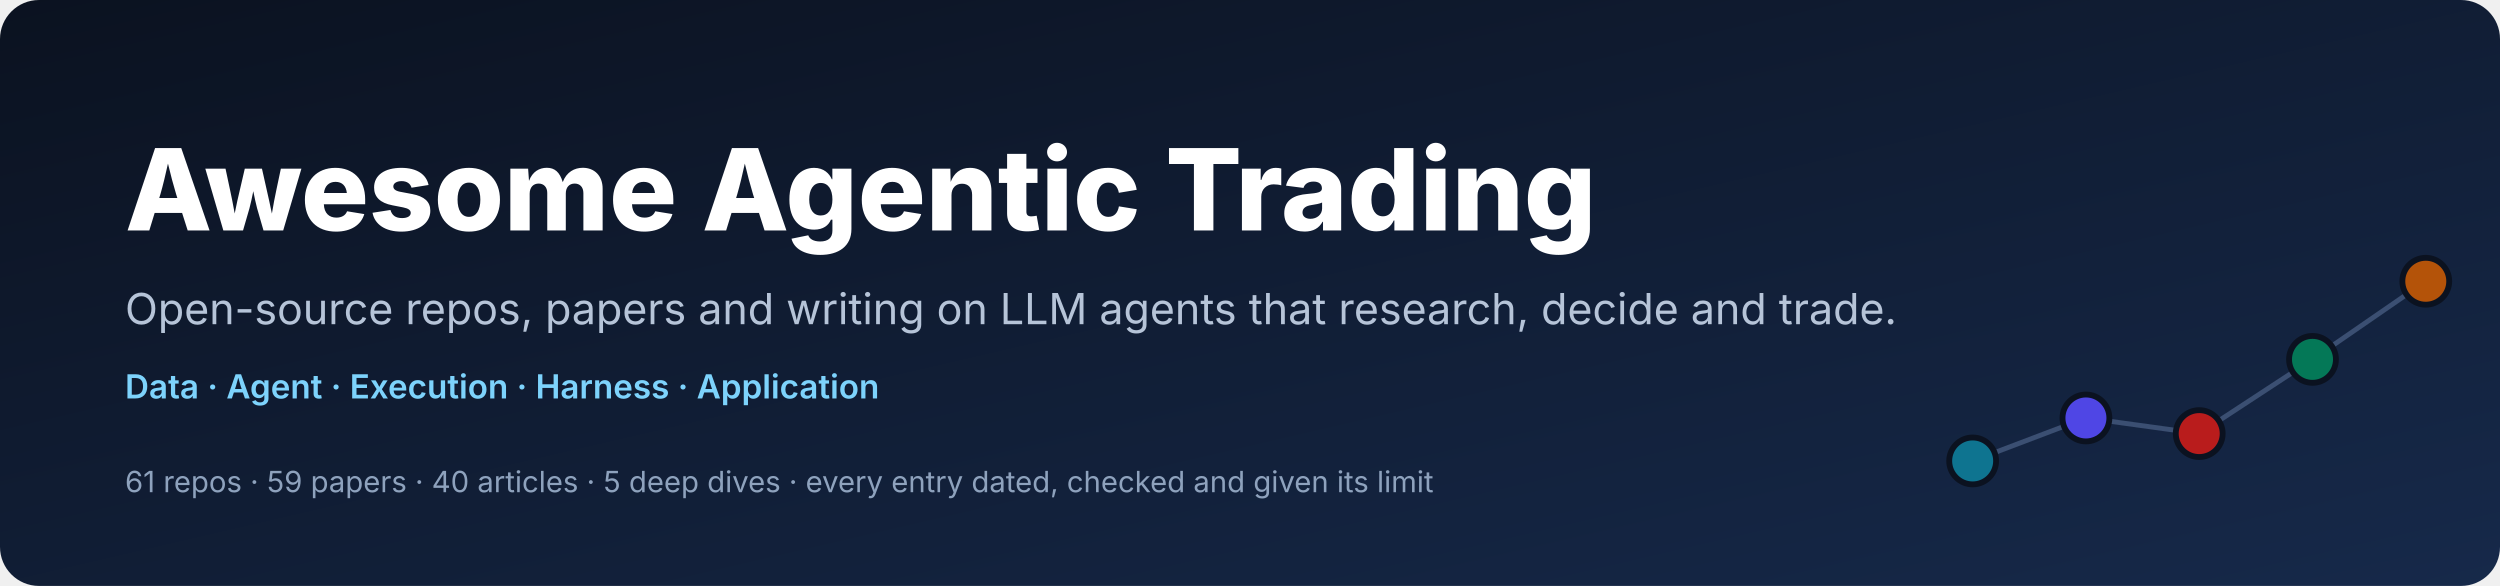
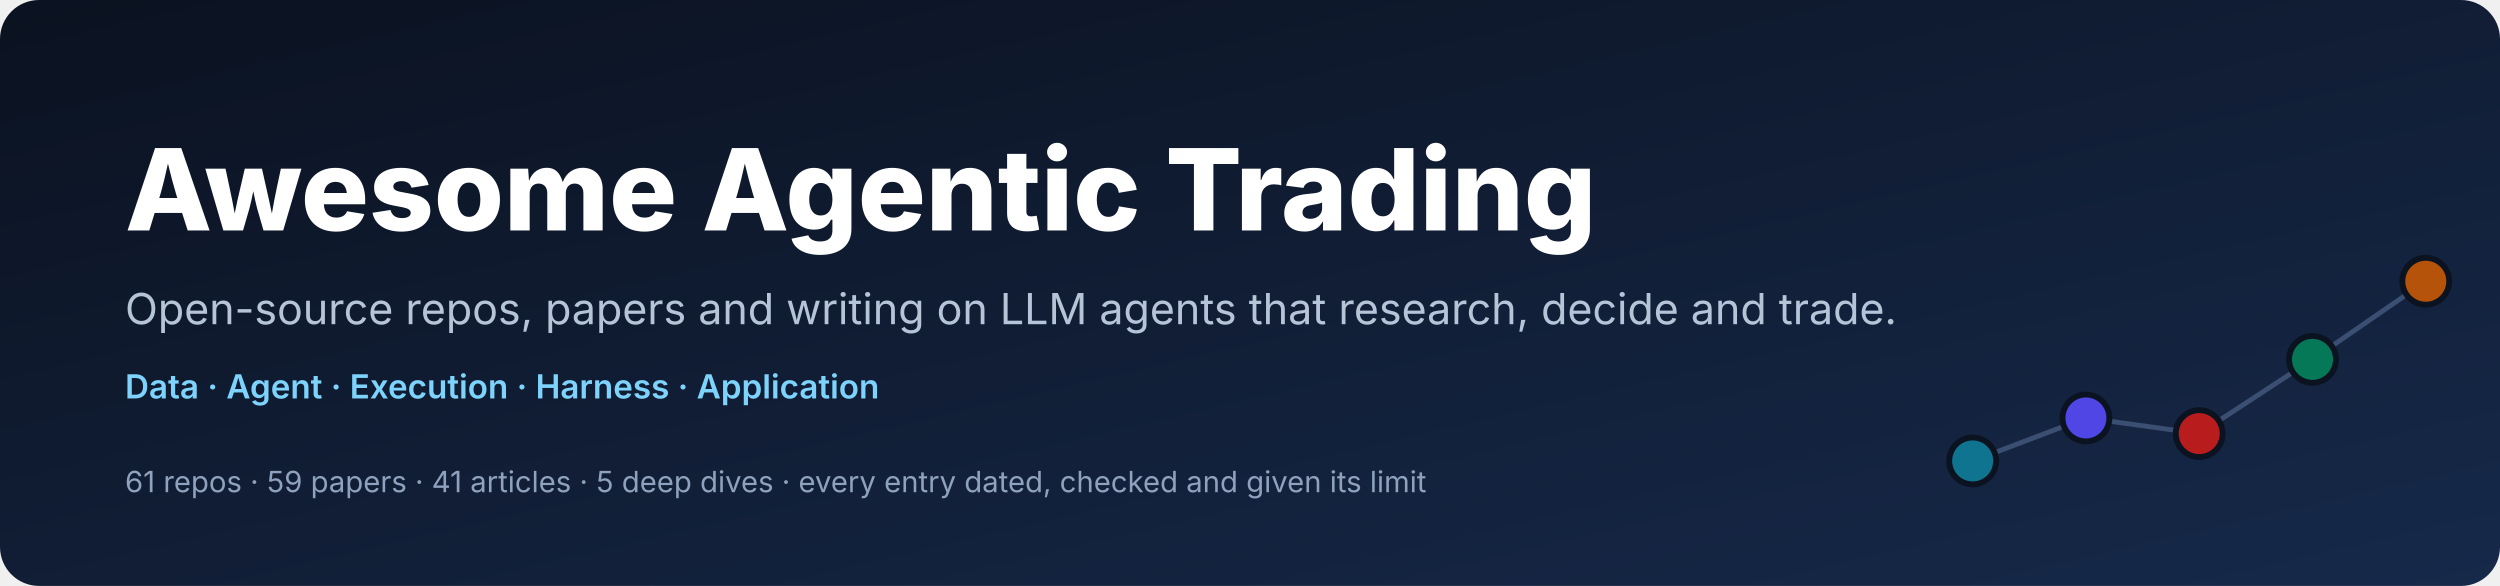
<svg xmlns="http://www.w3.org/2000/svg" viewBox="0 0 1280 300" width="1280" height="300" role="img" aria-labelledby="t d" font-family="Inter, 'Segoe UI', 'Helvetica Neue', Helvetica, Arial, sans-serif">
  <defs>
    <linearGradient id="g" x1="0" y1="0" x2="1" y2="1">
      <stop offset="0" stop-color="#0B1220" />
      <stop offset="1" stop-color="#16294A" />
    </linearGradient>
  </defs>
  <rect width="1280" height="300" rx="20" fill="url(#g)" />
  <text x="64" y="118" font-size="58" font-weight="800" fill="#FFFFFF" text-anchor="start">Awesome Agentic Trading</text>
  <text x="64" y="166" font-size="22" font-weight="400" fill="#B6C4D8" text-anchor="start">Open-source repos, papers and writing on LLM agents that research, decide and trade.</text>
  <text x="64" y="204" font-size="17" font-weight="600" fill="#7DD3FC" text-anchor="start">Data  ·  Agent  ·  Execution  ·  Harness  ·  Application</text>
-   <text x="64" y="252" font-size="15" font-weight="400" fill="#8EA2BD" text-anchor="start">61 repos  ·  59 papers  ·  40 articles  ·  5 deep dives  ·  every entry dated, checked and given its limit</text>
+   <text x="64" y="252" font-size="15" font-weight="400" fill="#8EA2BD" text-anchor="start">61 repos  ·  59 papers  ·  41 articles  ·  5 deep dives  ·  every entry dated, checked and given its limit</text>
  <polyline points="1010,236 1068,214 1126,222 1184,184 1242,144" fill="none" stroke="#3B4F72" stroke-width="2.5" stroke-linecap="round" stroke-linejoin="round" />
  <circle cx="1010" cy="236" r="12" fill="#0E7490" stroke="#0B1220" stroke-width="3" />
  <circle cx="1068" cy="214" r="12" fill="#4F46E5" stroke="#0B1220" stroke-width="3" />
  <circle cx="1126" cy="222" r="12" fill="#B91C1C" stroke="#0B1220" stroke-width="3" />
  <circle cx="1184" cy="184" r="12" fill="#047857" stroke="#0B1220" stroke-width="3" />
  <circle cx="1242" cy="144" r="12" fill="#B45309" stroke="#0B1220" stroke-width="3" />
</svg>
